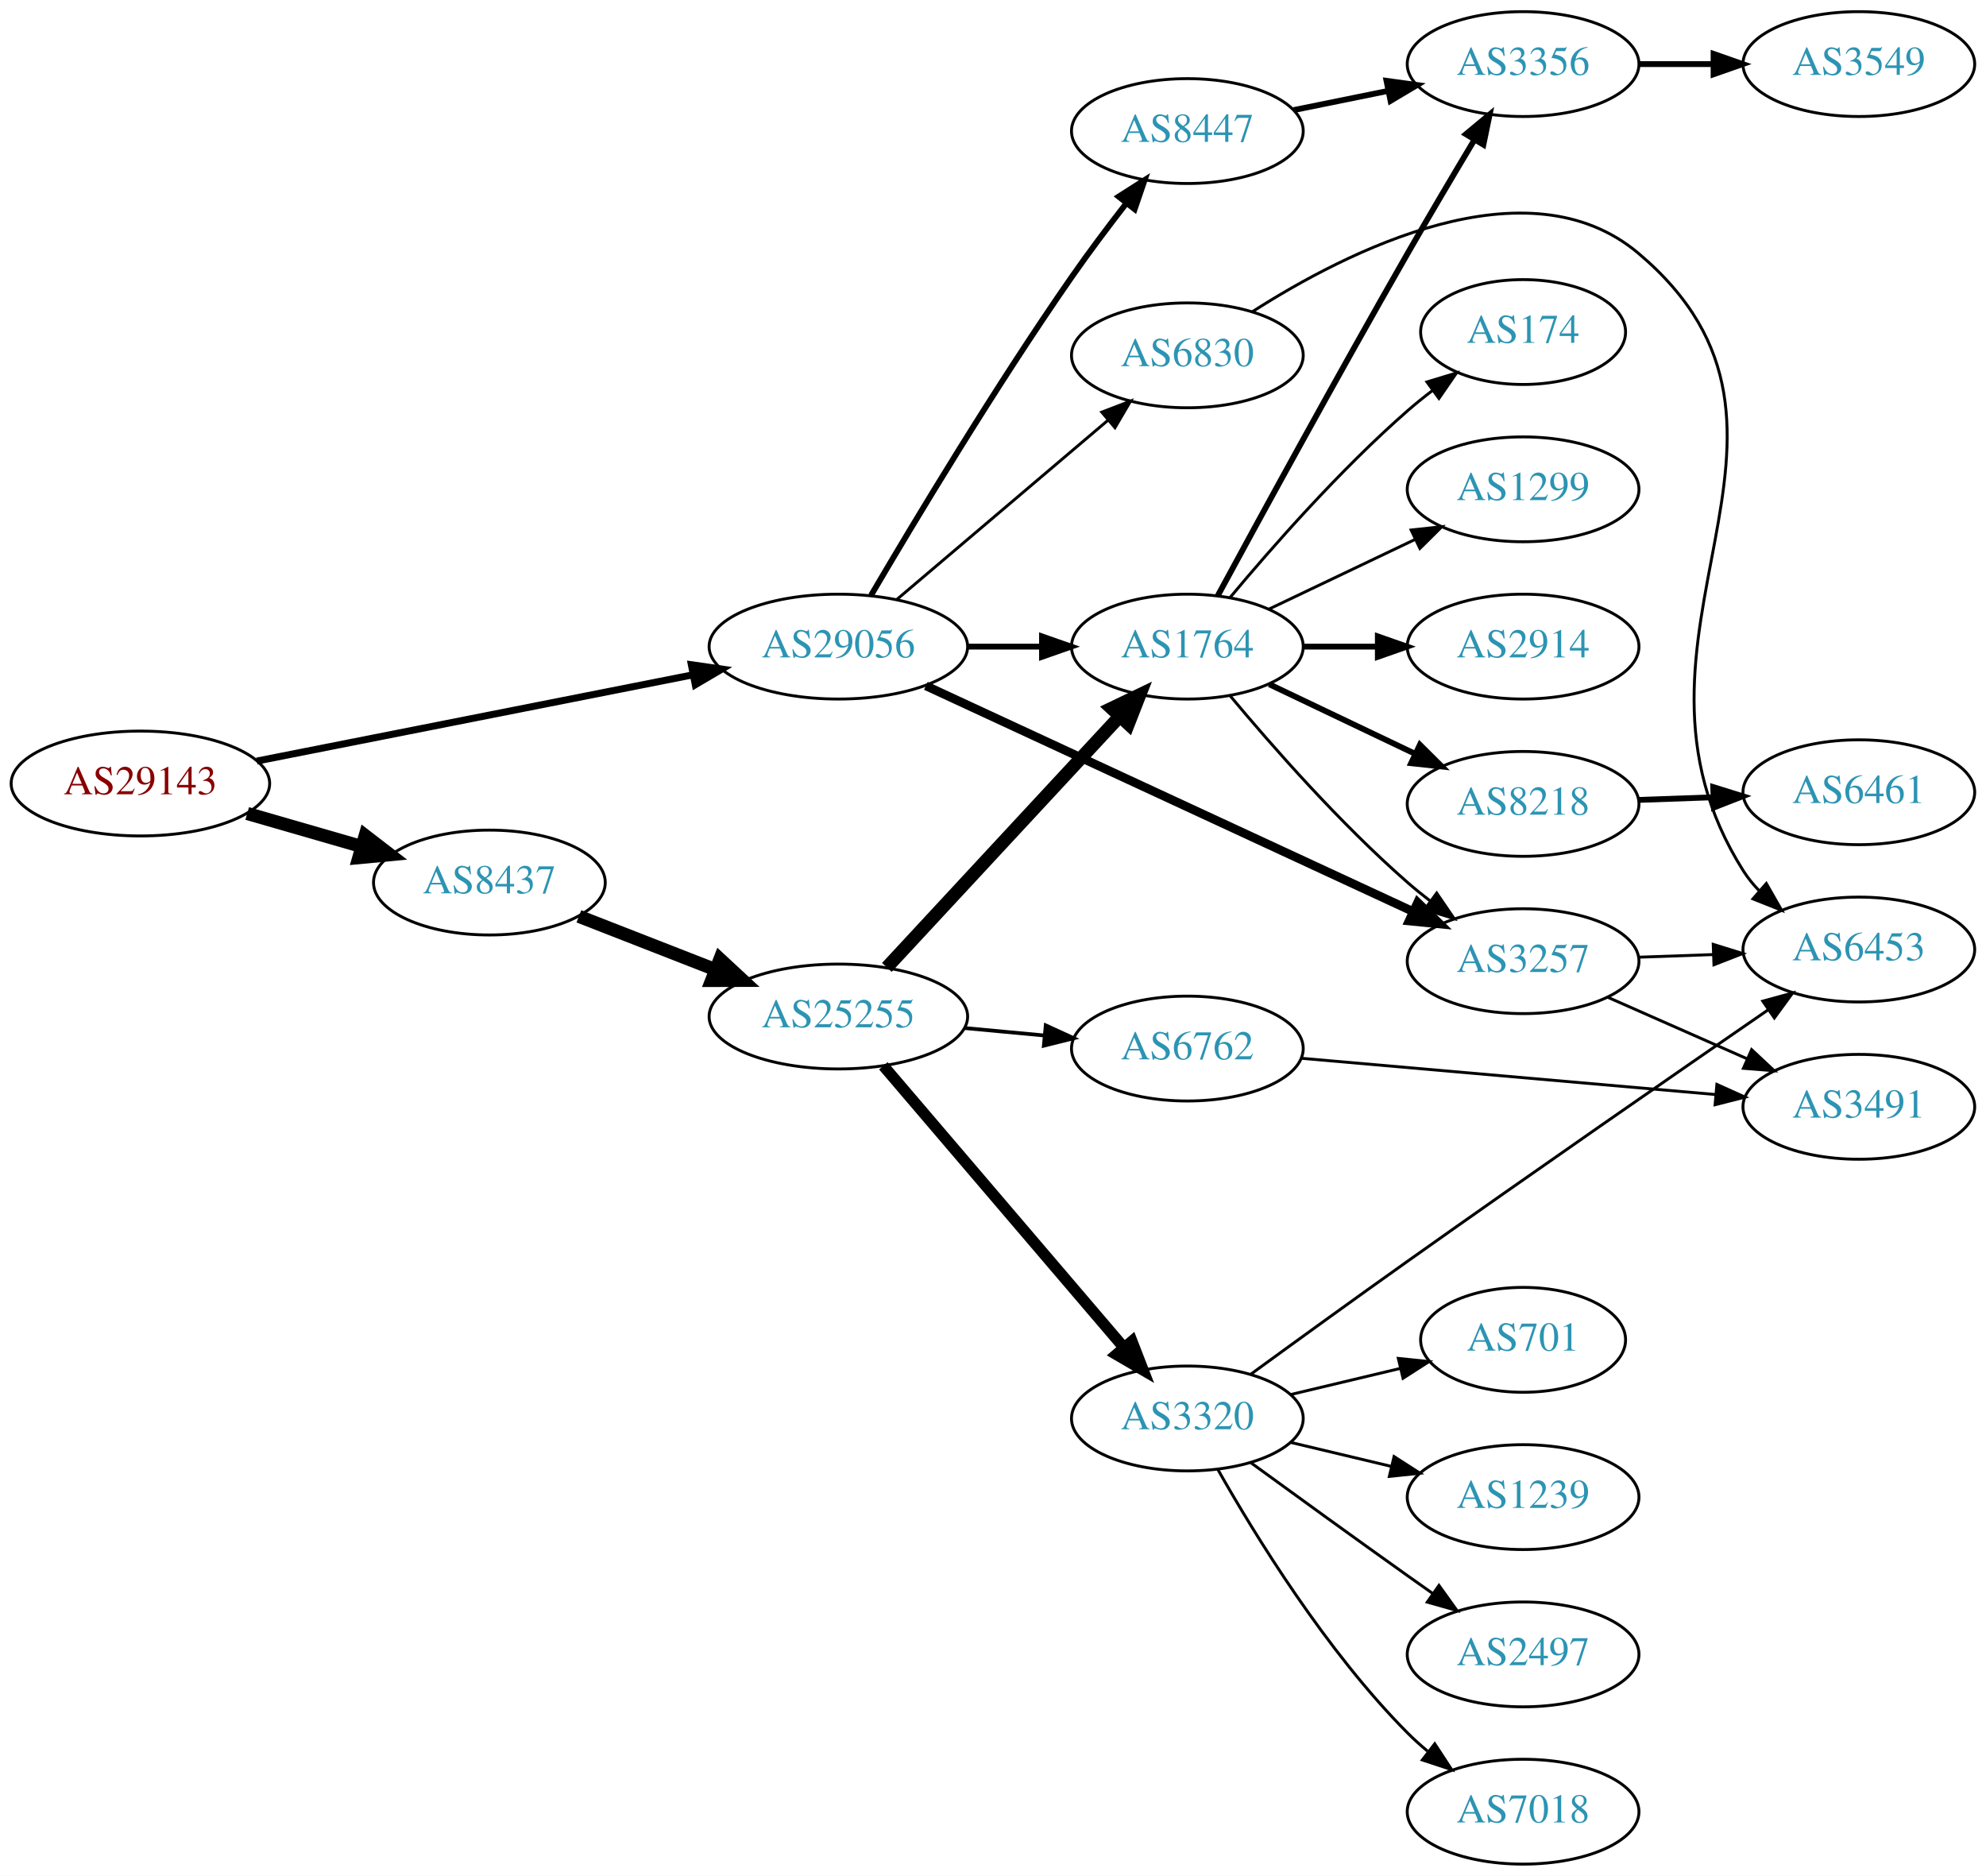
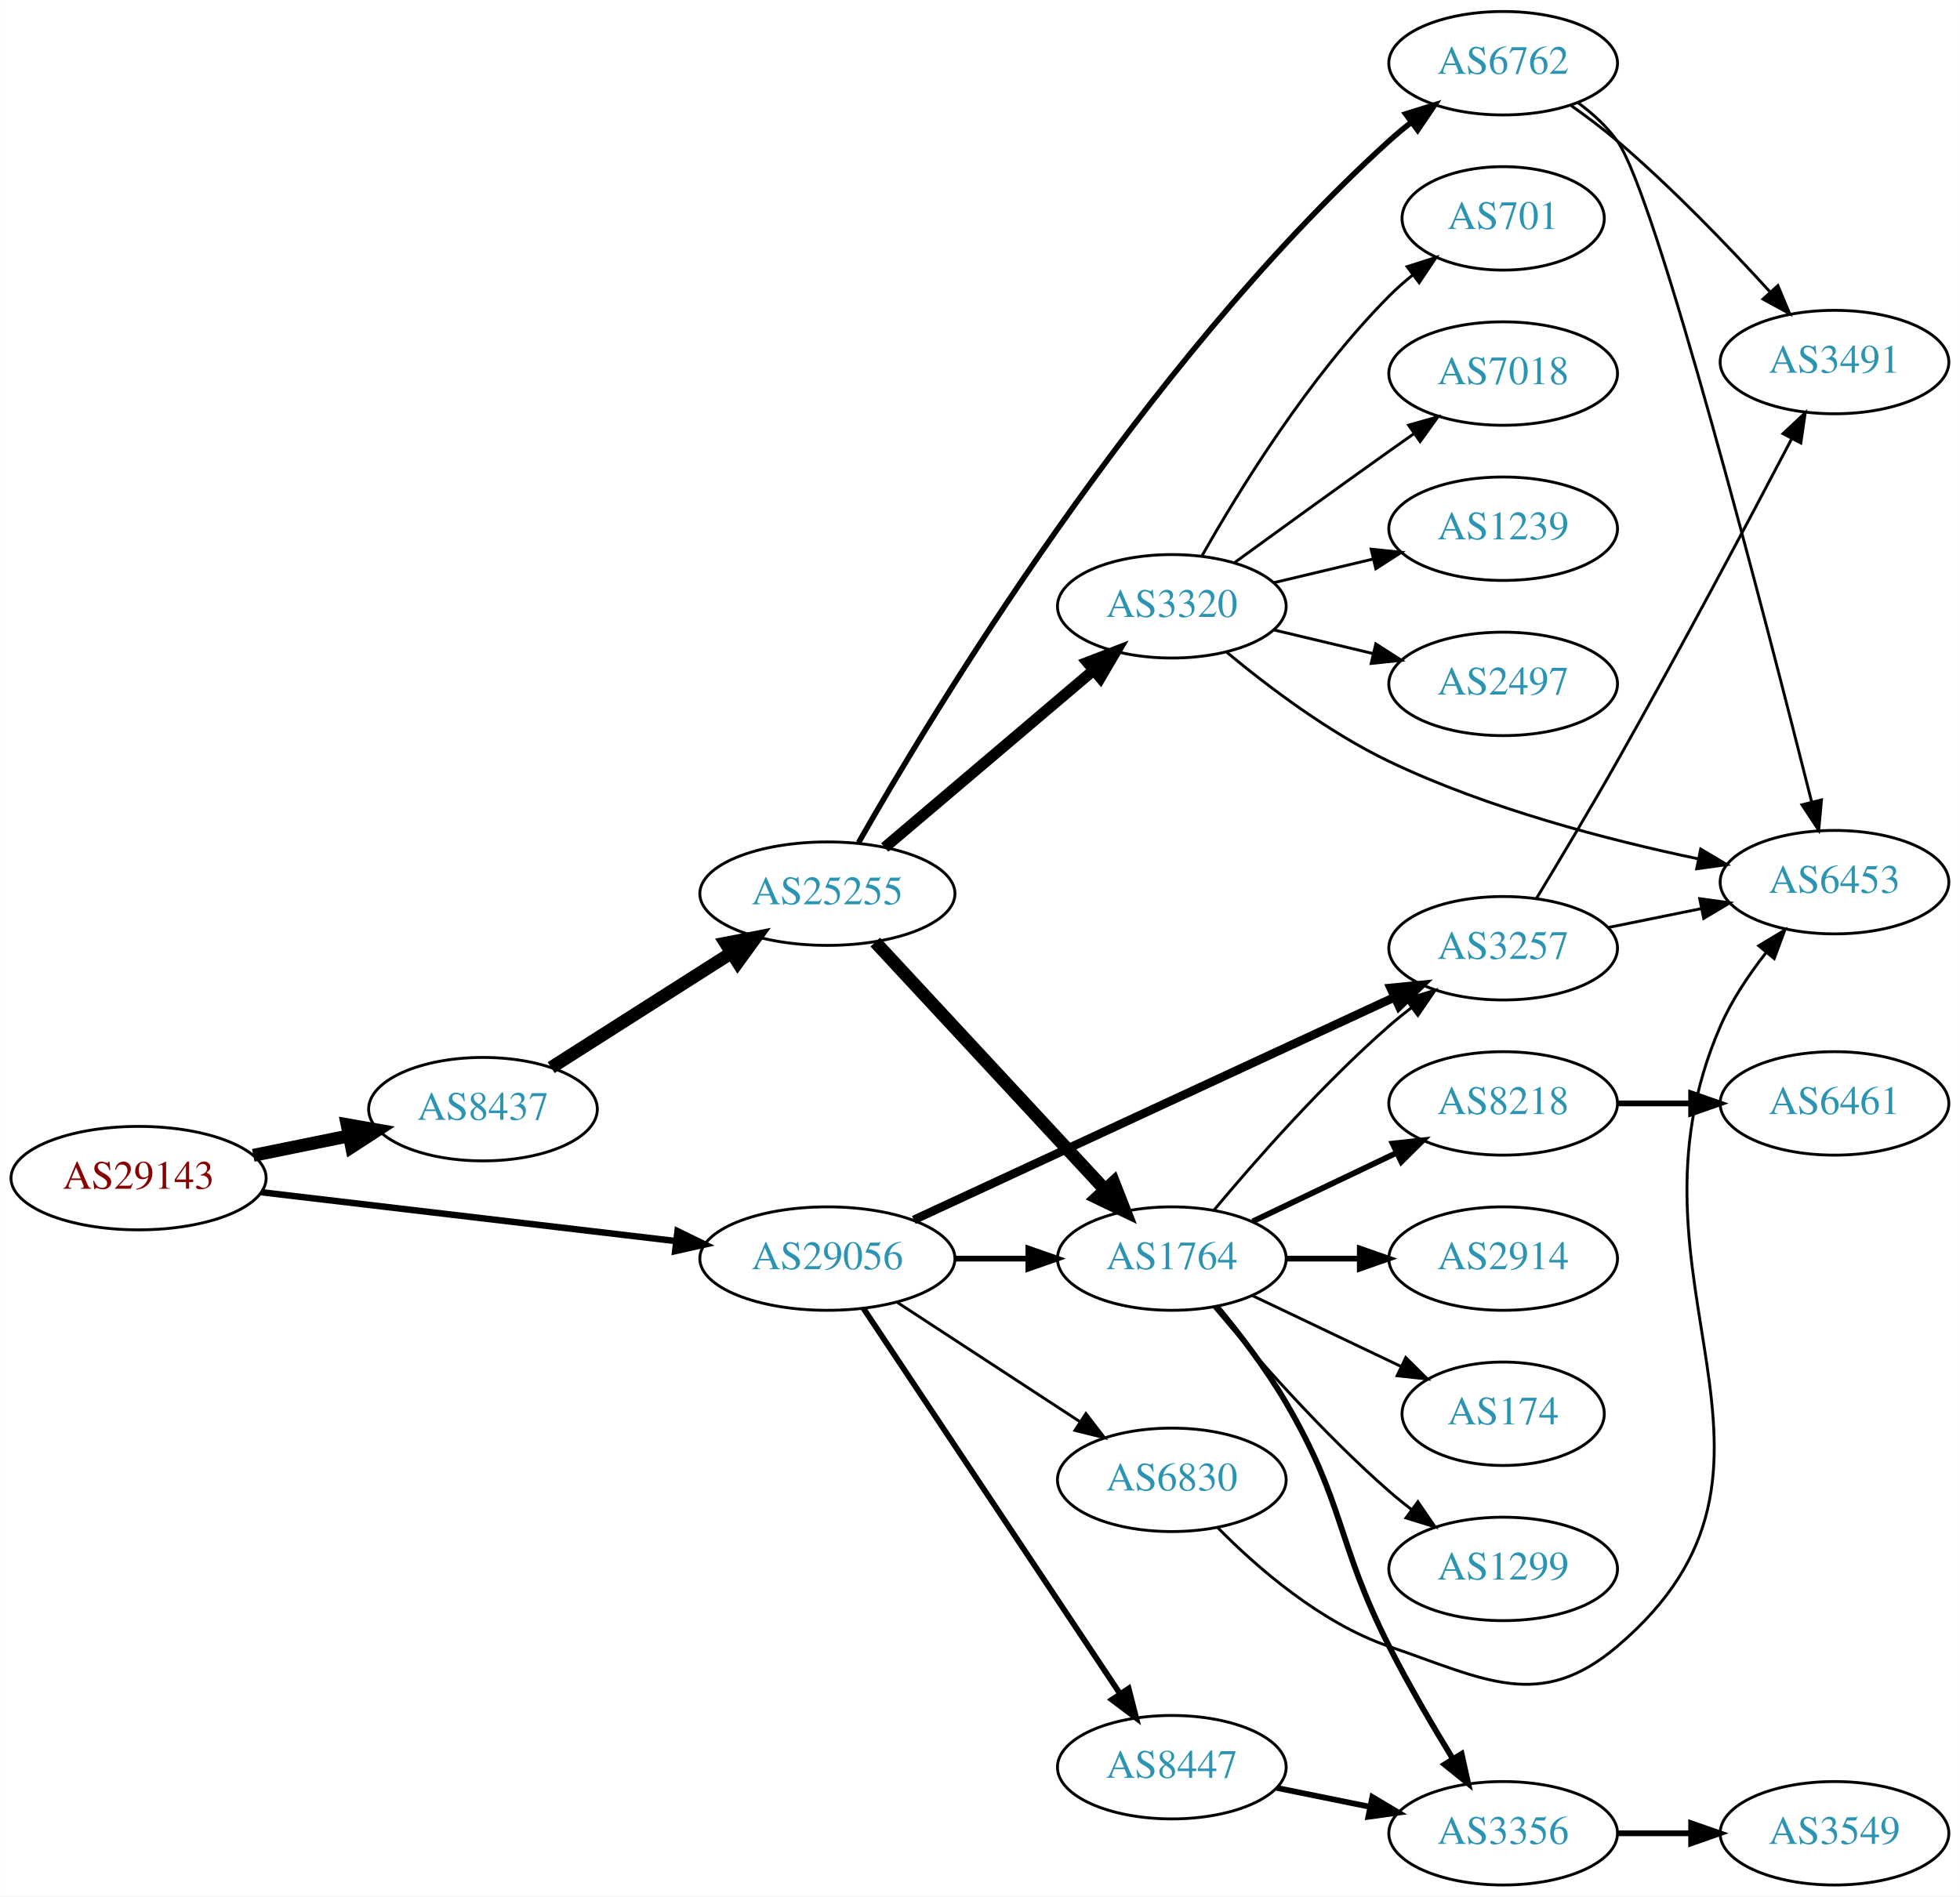
- <svg xmlns="http://www.w3.org/2000/svg" xmlns:xlink="http://www.w3.org/1999/xlink" width="682pt" height="644pt" viewBox="0.00 0.00 681.96 644.00">
-   <g id="graph0" class="graph" transform="scale(1 1) rotate(0) translate(4 640)">
-     <polygon fill="white" stroke="none" points="-4,4 -4,-640 677.956,-640 677.956,4 -4,4" />
+ <svg xmlns="http://www.w3.org/2000/svg" xmlns:xlink="http://www.w3.org/1999/xlink" width="682pt" height="660pt" viewBox="0.00 0.00 681.96 660.00">
+   <g id="graph0" class="graph" transform="scale(1 1) rotate(0) translate(4 656)">
+     <polygon fill="white" stroke="none" points="-4,4 -4,-656 677.956,-656 677.956,4 -4,4" />
    <g id="node1" class="node">
      <g id="a_node1">
        <a xlink:href="/asn/29143" xlink:title="AS29143 ~ Magistrat Graz [AT]">
-           <ellipse fill="#ffffff" stroke="black" cx="44.196" cy="-371" rx="44.393" ry="18" />
-           <text text-anchor="middle" x="44.196" y="-367.3" font-family="Times,serif" font-size="14.00" fill="#880000">AS29143</text>
+           <ellipse fill="#ffffff" stroke="black" cx="44.196" cy="-246" rx="44.393" ry="18" />
+           <text text-anchor="middle" x="44.196" y="-242.3" font-family="Times,serif" font-size="14.00" fill="#880000">AS29143</text>
        </a>
      </g>
    </g>
    <g id="node2" class="node">
      <g id="a_node2">
        <a xlink:href="/asn/8437" xlink:title="AS8437 ~ Hutchison Drei Austria GmbH [AT]">
-           <ellipse fill="#ffffff" stroke="black" cx="164.039" cy="-337" rx="39.794" ry="18" />
-           <text text-anchor="middle" x="164.039" y="-333.3" font-family="Times,serif" font-size="14.00" fill="#2c94b3">AS8437</text>
+           <ellipse fill="#ffffff" stroke="black" cx="164.039" cy="-270" rx="39.794" ry="18" />
+           <text text-anchor="middle" x="164.039" y="-266.3" font-family="Times,serif" font-size="14.00" fill="#2c94b3">AS8437</text>
        </a>
      </g>
    </g>
    <g id="edge1" class="edge">
-       <path fill="none" stroke="black" stroke-width="4.5" d="M80.873,-360.707C93.288,-357.124 107.344,-353.069 120.275,-349.338" />
-       <polygon fill="black" stroke="black" stroke-width="4.5" points="121.382,-353.117 129.898,-346.562 119.198,-345.551 121.382,-353.117" />
+       <path fill="none" stroke="black" stroke-width="4.5" d="M84.109,-253.925C94.785,-256.099 106.456,-258.476 117.47,-260.719" />
+       <polygon fill="black" stroke="black" stroke-width="4.5" points="116.768,-264.595 127.352,-262.732 118.339,-256.878 116.768,-264.595" />
    </g>
    <g id="node3" class="node">
      <g id="a_node3">
        <a xlink:href="/asn/29056" xlink:title="AS29056 ~ Citycom Telekommunikation GmbH [AT]">
-           <ellipse fill="#ffffff" stroke="black" cx="283.881" cy="-418" rx="44.393" ry="18" />
-           <text text-anchor="middle" x="283.881" y="-414.3" font-family="Times,serif" font-size="14.00" fill="#2c94b3">AS29056</text>
+           <ellipse fill="#ffffff" stroke="black" cx="283.881" cy="-218" rx="44.393" ry="18" />
+           <text text-anchor="middle" x="283.881" y="-214.3" font-family="Times,serif" font-size="14.00" fill="#2c94b3">AS29056</text>
        </a>
      </g>
    </g>
    <g id="edge2" class="edge">
-       <path fill="none" stroke="black" stroke-width="2.4" d="M84.179,-378.708C125.11,-386.802 189.565,-399.548 233.903,-408.315" />
-       <polygon fill="black" stroke="black" stroke-width="2.4" points="233.388,-411.781 243.877,-410.287 234.746,-404.914 233.388,-411.781" />
+       <path fill="none" stroke="black" stroke-width="2.25" d="M86.87,-241.091C127.052,-236.357 187.969,-229.181 231.215,-224.086" />
+       <polygon fill="black" stroke="black" stroke-width="2.25" points="231.734,-227.55 241.255,-222.904 230.915,-220.598 231.734,-227.55" />
    </g>
    <g id="node4" class="node">
      <g id="a_node4">
        <a xlink:href="/asn/25255" xlink:title="AS25255 ~ ==&gt; TELE2 AUSTRIA &lt;== [AT]">
-           <ellipse fill="#ffffff" stroke="black" cx="283.881" cy="-291" rx="44.393" ry="18" />
-           <text text-anchor="middle" x="283.881" y="-287.3" font-family="Times,serif" font-size="14.00" fill="#2c94b3">AS25255</text>
+           <ellipse fill="#ffffff" stroke="black" cx="283.881" cy="-345" rx="44.393" ry="18" />
+           <text text-anchor="middle" x="283.881" y="-341.3" font-family="Times,serif" font-size="14.00" fill="#2c94b3">AS25255</text>
        </a>
      </g>
    </g>
    <g id="edge3" class="edge">
-       <path fill="none" stroke="black" stroke-width="4.5" d="M194.775,-325.392C209.004,-319.838 226.271,-313.098 241.736,-307.061" />
-       <polygon fill="black" stroke="black" stroke-width="4.5" points="243.205,-310.715 251.088,-303.41 240.341,-303.379 243.205,-310.715" />
+       <path fill="none" stroke="black" stroke-width="4.5" d="M187.76,-284.461C205.588,-295.807 230.634,-311.748 250.551,-324.424" />
+       <polygon fill="black" stroke="black" stroke-width="4.5" points="248.466,-327.764 259.016,-329.811 252.694,-321.12 248.466,-327.764" />
    </g>
    <g id="node5" class="node">
      <g id="a_node5">
        <a xlink:href="/asn/1764" xlink:title="AS1764 ~ NEXTLAYER-AS [AT]">
-           <ellipse fill="#ffffff" stroke="black" cx="403.724" cy="-418" rx="39.794" ry="18" />
-           <text text-anchor="middle" x="403.724" y="-414.3" font-family="Times,serif" font-size="14.00" fill="#2c94b3">AS1764</text>
-         </a>
-       </g>
-     </g>
-     <g id="edge23" class="edge">
-       <path fill="none" stroke="black" stroke-width="2" d="M328.092,-418C336.405,-418 345.168,-418 353.65,-418" />
-       <polygon fill="black" stroke="black" stroke-width="2" points="353.809,-421.5 363.809,-418 353.809,-414.5 353.809,-421.5" />
-     </g>
-     <g id="node8" class="node">
-       <g id="a_node8">
+           <ellipse fill="#ffffff" stroke="black" cx="403.724" cy="-218" rx="39.794" ry="18" />
+           <text text-anchor="middle" x="403.724" y="-214.3" font-family="Times,serif" font-size="14.00" fill="#2c94b3">AS1764</text>
+         </a>
+       </g>
+     </g>
+     <g id="edge24" class="edge">
+       <path fill="none" stroke="black" stroke-width="2" d="M328.092,-218C336.405,-218 345.168,-218 353.65,-218" />
+       <polygon fill="black" stroke="black" stroke-width="2" points="353.809,-221.5 363.809,-218 353.809,-214.5 353.809,-221.5" />
+     </g>
+     <g id="node11" class="node">
+       <g id="a_node11">
        <a xlink:href="/asn/3257" xlink:title="AS3257 ~ GTT [DE]">
-           <ellipse fill="#ffffff" stroke="black" cx="519.017" cy="-310" rx="39.794" ry="18" />
-           <text text-anchor="middle" x="519.017" y="-306.3" font-family="Times,serif" font-size="14.00" fill="#2c94b3">AS3257</text>
+           <ellipse fill="#ffffff" stroke="black" cx="519.017" cy="-326" rx="39.794" ry="18" />
+           <text text-anchor="middle" x="519.017" y="-322.3" font-family="Times,serif" font-size="14.00" fill="#2c94b3">AS3257</text>
        </a>
      </g>
    </g>
    <g id="edge22" class="edge">
-       <path fill="none" stroke="black" stroke-width="3" d="M313.937,-404.54C356.303,-384.914 435.015,-348.451 481.325,-326.997" />
-       <polygon fill="black" stroke="black" stroke-width="3" points="482.81,-330.167 490.412,-322.788 479.868,-323.815 482.81,-330.167" />
+       <path fill="none" stroke="black" stroke-width="3" d="M313.937,-231.46C356.303,-251.086 435.015,-287.549 481.325,-309.003" />
+       <polygon fill="black" stroke="black" stroke-width="3" points="479.868,-312.185 490.412,-313.212 482.81,-305.833 479.868,-312.185" />
    </g>
    <g id="node22" class="node">
      <g id="a_node22">
        <a xlink:href="/asn/8447" xlink:title="AS8447 ~ A1 Telekom Austria AG [AT]">
-           <ellipse fill="#ffffff" stroke="black" cx="403.724" cy="-595" rx="39.794" ry="18" />
-           <text text-anchor="middle" x="403.724" y="-591.3" font-family="Times,serif" font-size="14.00" fill="#2c94b3">AS8447</text>
-         </a>
-       </g>
-     </g>
-     <g id="edge21" class="edge">
-       <path fill="none" stroke="black" stroke-width="2" d="M295.101,-435.611C309.694,-460.464 337.664,-507.031 364.077,-545 369.936,-553.422 376.672,-562.363 382.862,-570.32" />
-       <polygon fill="black" stroke="black" stroke-width="2" points="380.121,-572.498 389.055,-578.193 385.623,-568.17 380.121,-572.498" />
+           <ellipse fill="#ffffff" stroke="black" cx="403.724" cy="-41" rx="39.794" ry="18" />
+           <text text-anchor="middle" x="403.724" y="-37.3" font-family="Times,serif" font-size="14.00" fill="#2c94b3">AS8447</text>
+         </a>
+       </g>
+     </g>
+     <g id="edge23" class="edge">
+       <path fill="none" stroke="black" stroke-width="2" d="M296.395,-200.706C317.217,-169.431 361.227,-103.329 385.592,-66.733" />
+       <polygon fill="black" stroke="black" stroke-width="2" points="388.708,-68.367 391.337,-58.103 382.881,-64.488 388.708,-68.367" />
    </g>
    <g id="node23" class="node">
      <g id="a_node23">
        <a xlink:href="/asn/6830" xlink:title="AS6830 ~ LibertyGlobal [AT]">
-           <ellipse fill="#ffffff" stroke="black" cx="403.724" cy="-518" rx="39.794" ry="18" />
-           <text text-anchor="middle" x="403.724" y="-514.3" font-family="Times,serif" font-size="14.00" fill="#2c94b3">AS6830</text>
-         </a>
-       </g>
-     </g>
-     <g id="edge24" class="edge">
-       <path fill="none" stroke="black" d="M303.815,-434.067C323.516,-450.785 354.511,-477.087 376.549,-495.789" />
-       <polygon fill="black" stroke="black" points="374.337,-498.501 384.226,-502.303 378.866,-493.164 374.337,-498.501" />
+           <ellipse fill="#ffffff" stroke="black" cx="403.724" cy="-141" rx="39.794" ry="18" />
+           <text text-anchor="middle" x="403.724" y="-137.3" font-family="Times,serif" font-size="14.00" fill="#2c94b3">AS6830</text>
+         </a>
+       </g>
+     </g>
+     <g id="edge25" class="edge">
+       <path fill="none" stroke="black" d="M308.163,-202.787C326.393,-190.876 351.914,-174.2 371.849,-161.174" />
+       <polygon fill="black" stroke="black" points="373.833,-164.059 380.29,-155.659 370.004,-158.199 373.833,-164.059" />
    </g>
    <g id="edge4" class="edge">
-       <path fill="none" stroke="black" stroke-width="4.5" d="M300.53,-307.865C320.981,-329.905 356.932,-368.65 380.282,-393.815" />
-       <polygon fill="black" stroke="black" stroke-width="4.5" points="377.697,-396.817 387.385,-401.469 383.469,-391.461 377.697,-396.817" />
+       <path fill="none" stroke="black" stroke-width="4.5" d="M300.53,-328.135C320.981,-306.095 356.932,-267.35 380.282,-242.185" />
+       <polygon fill="black" stroke="black" stroke-width="4.5" points="383.469,-244.539 387.385,-234.531 377.697,-239.183 383.469,-244.539" />
    </g>
    <g id="node6" class="node">
      <g id="a_node6">
        <a xlink:href="/asn/3320" xlink:title="AS3320 ~ DTAG [DE]">
-           <ellipse fill="#ffffff" stroke="black" cx="403.724" cy="-153" rx="39.794" ry="18" />
-           <text text-anchor="middle" x="403.724" y="-149.3" font-family="Times,serif" font-size="14.00" fill="#2c94b3">AS3320</text>
+           <ellipse fill="#ffffff" stroke="black" cx="403.724" cy="-445" rx="39.794" ry="18" />
+           <text text-anchor="middle" x="403.724" y="-441.3" font-family="Times,serif" font-size="14.00" fill="#2c94b3">AS3320</text>
        </a>
      </g>
    </g>
    <g id="edge5" class="edge">
-       <path fill="none" stroke="black" stroke-width="3.857" d="M299.331,-274.078C320.028,-249.841 358.228,-205.107 381.952,-177.325" />
-       <polygon fill="black" stroke="black" stroke-width="3.857" points="384.692,-179.506 388.524,-169.629 379.368,-174.961 384.692,-179.506" />
+       <path fill="none" stroke="black" stroke-width="3.857" d="M303.815,-361.067C323.516,-377.785 354.511,-404.087 376.549,-422.789" />
+       <polygon fill="black" stroke="black" stroke-width="3.857" points="374.337,-425.501 384.226,-429.303 378.866,-420.164 374.337,-425.501" />
    </g>
    <g id="node7" class="node">
      <g id="a_node7">
        <a xlink:href="/asn/6762" xlink:title="AS6762 ~ TELECOM ITALIA SPARKLE S.p.A. [IT]">
-           <ellipse fill="#ffffff" stroke="black" cx="403.724" cy="-280" rx="39.794" ry="18" />
-           <text text-anchor="middle" x="403.724" y="-276.3" font-family="Times,serif" font-size="14.00" fill="#2c94b3">AS6762</text>
+           <ellipse fill="#ffffff" stroke="black" cx="519.017" cy="-634" rx="39.794" ry="18" />
+           <text text-anchor="middle" x="519.017" y="-630.3" font-family="Times,serif" font-size="14.00" fill="#2c94b3">AS6762</text>
        </a>
      </g>
    </g>
    <g id="edge6" class="edge">
-       <path fill="none" stroke="black" stroke-width="1.286" d="M327.092,-287.06C336.017,-286.227 345.5,-285.342 354.624,-284.49" />
-       <polygon fill="black" stroke="black" stroke-width="1.286" points="355.093,-287.961 364.724,-283.547 354.442,-280.992 355.093,-287.961" />
+       <path fill="none" stroke="black" stroke-width="1.929" d="M294.723,-362.76C320.388,-407.899 393.369,-528.962 479.37,-607 481.795,-609.2 484.405,-611.372 487.084,-613.47" />
+       <polygon fill="black" stroke="black" stroke-width="1.929" points="485.094,-616.352 495.209,-619.501 489.266,-610.731 485.094,-616.352" />
+     </g>
+     <g id="node8" class="node">
+       <g id="a_node8">
+         <a xlink:href="/asn/8218" xlink:title="AS8218 ~ legacy Neotelecoms [FR]">
+           <ellipse fill="#ffffff" stroke="black" cx="519.017" cy="-272" rx="39.794" ry="18" />
+           <text text-anchor="middle" x="519.017" y="-268.3" font-family="Times,serif" font-size="14.00" fill="#2c94b3">AS8218</text>
+         </a>
+       </g>
    </g>
    <g id="edge7" class="edge">
-       <path fill="none" stroke="black" d="M418.354,-401.183C432.636,-384.071 456.183,-357.255 479.37,-337 481.836,-334.846 484.475,-332.706 487.172,-330.628" />
-       <polygon fill="black" stroke="black" points="489.345,-333.375 495.326,-324.63 485.197,-327.736 489.345,-333.375" />
+       <path fill="none" stroke="black" stroke-width="2" d="M431.86,-230.934C446.854,-238.081 465.675,-247.052 481.898,-254.785" />
+       <polygon fill="black" stroke="black" stroke-width="2" points="480.569,-258.028 491.102,-259.171 483.581,-251.709 480.569,-258.028" />
    </g>
    <g id="node9" class="node">
      <g id="a_node9">
-         <a xlink:href="/asn/174" xlink:title="AS174 ~ Cogent Communications [US]">
-           <ellipse fill="#ffffff" stroke="black" cx="519.017" cy="-526" rx="35.194" ry="18" />
-           <text text-anchor="middle" x="519.017" y="-522.3" font-family="Times,serif" font-size="14.00" fill="#2c94b3">AS174</text>
+         <a xlink:href="/asn/2914" xlink:title="AS2914 ~ NTT America, Inc. [US]">
+           <ellipse fill="#ffffff" stroke="black" cx="519.017" cy="-218" rx="39.794" ry="18" />
+           <text text-anchor="middle" x="519.017" y="-214.3" font-family="Times,serif" font-size="14.00" fill="#2c94b3">AS2914</text>
        </a>
      </g>
    </g>
    <g id="edge8" class="edge">
-       <path fill="none" stroke="black" d="M418.354,-434.817C432.636,-451.929 456.183,-478.745 479.37,-499 482.04,-501.332 484.913,-503.648 487.843,-505.886" />
-       <polygon fill="black" stroke="black" points="485.994,-508.87 496.134,-511.939 490.121,-503.216 485.994,-508.87" />
+       <path fill="none" stroke="black" stroke-width="2" d="M443.396,-218C451.599,-218 460.363,-218 468.895,-218" />
+       <polygon fill="black" stroke="black" stroke-width="2" points="469.134,-221.5 479.134,-218 469.134,-214.5 469.134,-221.5" />
    </g>
    <g id="node10" class="node">
      <g id="a_node10">
        <a xlink:href="/asn/3356" xlink:title="AS3356 ~ Level 3 Parent, LLC [US]">
-           <ellipse fill="#ffffff" stroke="black" cx="519.017" cy="-618" rx="39.794" ry="18" />
-           <text text-anchor="middle" x="519.017" y="-614.3" font-family="Times,serif" font-size="14.00" fill="#2c94b3">AS3356</text>
+           <ellipse fill="#ffffff" stroke="black" cx="519.017" cy="-18" rx="39.794" ry="18" />
+           <text text-anchor="middle" x="519.017" y="-14.3" font-family="Times,serif" font-size="14.00" fill="#2c94b3">AS3356</text>
        </a>
      </g>
    </g>
    <g id="edge9" class="edge">
-       <path fill="none" stroke="black" stroke-width="2" d="M414.213,-435.573C428.225,-461.429 455.386,-511.183 479.37,-553 486.741,-565.85 495.122,-580 502.191,-591.808" />
-       <polygon fill="black" stroke="black" stroke-width="2" points="499.385,-593.935 507.534,-600.706 505.386,-590.331 499.385,-593.935" />
-     </g>
-     <g id="node11" class="node">
-       <g id="a_node11">
-         <a xlink:href="/asn/1299" xlink:title="AS1299 ~ Telia Carrier [EU]">
-           <ellipse fill="#ffffff" stroke="black" cx="519.017" cy="-472" rx="39.794" ry="18" />
-           <text text-anchor="middle" x="519.017" y="-468.3" font-family="Times,serif" font-size="14.00" fill="#2c94b3">AS1299</text>
-         </a>
-       </g>
+       <path fill="none" stroke="black" stroke-width="2" d="M419.473,-201.195C427.219,-191.841 436.501,-179.743 443.37,-168 464.086,-132.588 460.844,-119.605 479.37,-83 486.013,-69.875 494.244,-55.787 501.401,-44.094" />
+       <polygon fill="black" stroke="black" stroke-width="2" points="504.563,-45.637 506.859,-35.294 498.614,-41.947 504.563,-45.637" />
    </g>
    <g id="edge10" class="edge">
-       <path fill="none" stroke="black" d="M431.86,-430.934C446.854,-438.081 465.675,-447.052 481.898,-454.785" />
-       <polygon fill="black" stroke="black" points="480.569,-458.028 491.102,-459.171 483.581,-451.709 480.569,-458.028" />
+       <path fill="none" stroke="black" d="M418.354,-234.817C432.636,-251.929 456.183,-278.745 479.37,-299 481.836,-301.154 484.475,-303.294 487.172,-305.372" />
+       <polygon fill="black" stroke="black" points="485.197,-308.264 495.326,-311.37 489.345,-302.625 485.197,-308.264" />
    </g>
    <g id="node12" class="node">
      <g id="a_node12">
-         <a xlink:href="/asn/2914" xlink:title="AS2914 ~ NTT America, Inc. [US]">
-           <ellipse fill="#ffffff" stroke="black" cx="519.017" cy="-418" rx="39.794" ry="18" />
-           <text text-anchor="middle" x="519.017" y="-414.3" font-family="Times,serif" font-size="14.00" fill="#2c94b3">AS2914</text>
+         <a xlink:href="/asn/174" xlink:title="AS174 ~ Cogent Communications [US]">
+           <ellipse fill="#ffffff" stroke="black" cx="519.017" cy="-164" rx="35.194" ry="18" />
+           <text text-anchor="middle" x="519.017" y="-160.3" font-family="Times,serif" font-size="14.00" fill="#2c94b3">AS174</text>
        </a>
      </g>
    </g>
    <g id="edge11" class="edge">
-       <path fill="none" stroke="black" stroke-width="2" d="M443.396,-418C451.599,-418 460.363,-418 468.895,-418" />
-       <polygon fill="black" stroke="black" stroke-width="2" points="469.134,-421.5 479.134,-418 469.134,-414.5 469.134,-421.5" />
+       <path fill="none" stroke="black" d="M431.86,-205.066C447.292,-197.71 466.778,-188.423 483.313,-180.541" />
+       <polygon fill="black" stroke="black" points="485.133,-183.551 492.654,-176.089 482.121,-177.232 485.133,-183.551" />
    </g>
    <g id="node13" class="node">
      <g id="a_node13">
-         <a xlink:href="/asn/8218" xlink:title="AS8218 ~ legacy Neotelecoms [FR]">
-           <ellipse fill="#ffffff" stroke="black" cx="519.017" cy="-364" rx="39.794" ry="18" />
-           <text text-anchor="middle" x="519.017" y="-360.3" font-family="Times,serif" font-size="14.00" fill="#2c94b3">AS8218</text>
+         <a xlink:href="/asn/1299" xlink:title="AS1299 ~ Telia Carrier [EU]">
+           <ellipse fill="#ffffff" stroke="black" cx="519.017" cy="-110" rx="39.794" ry="18" />
+           <text text-anchor="middle" x="519.017" y="-106.3" font-family="Times,serif" font-size="14.00" fill="#2c94b3">AS1299</text>
        </a>
      </g>
    </g>
    <g id="edge12" class="edge">
-       <path fill="none" stroke="black" stroke-width="2" d="M431.86,-405.066C446.854,-397.919 465.675,-388.948 481.898,-381.215" />
-       <polygon fill="black" stroke="black" stroke-width="2" points="483.581,-384.291 491.102,-376.829 480.569,-377.972 483.581,-384.291" />
-     </g>
-     <g id="node14" class="node">
-       <g id="a_node14">
-         <a xlink:href="/asn/1239" xlink:title="AS1239 ~ Sprint [US]">
-           <ellipse fill="#ffffff" stroke="black" cx="519.017" cy="-126" rx="39.794" ry="18" />
-           <text text-anchor="middle" x="519.017" y="-122.3" font-family="Times,serif" font-size="14.00" fill="#2c94b3">AS1239</text>
-         </a>
-       </g>
-     </g>
-     <g id="edge13" class="edge">
-       <path fill="none" stroke="black" d="M439.331,-144.752C450.202,-142.162 462.357,-139.265 473.799,-136.538" />
-       <polygon fill="black" stroke="black" points="474.705,-139.92 483.621,-134.197 473.082,-133.111 474.705,-139.92" />
+       <path fill="none" stroke="black" d="M418.354,-201.183C432.636,-184.071 456.183,-157.255 479.37,-137 481.836,-134.846 484.475,-132.706 487.172,-130.628" />
+       <polygon fill="black" stroke="black" points="489.345,-133.375 495.326,-124.63 485.197,-127.736 489.345,-133.375" />
    </g>
    <g id="node15" class="node">
      <g id="a_node15">
-         <a xlink:href="/asn/2497" xlink:title="AS2497 ~ Internet Initiative Japan Inc. [JP]">
-           <ellipse fill="#ffffff" stroke="black" cx="519.017" cy="-72" rx="39.794" ry="18" />
-           <text text-anchor="middle" x="519.017" y="-68.3" font-family="Times,serif" font-size="14.00" fill="#2c94b3">AS2497</text>
+         <a xlink:href="/asn/6453" xlink:title="AS6453 ~ TATA COMMUNICATIONS (AMERICA) INC [US]">
+           <ellipse fill="#ffffff" stroke="black" cx="634.31" cy="-349" rx="39.794" ry="18" />
+           <text text-anchor="middle" x="634.31" y="-345.3" font-family="Times,serif" font-size="14.00" fill="#2c94b3">AS6453</text>
        </a>
      </g>
    </g>
    <g id="edge14" class="edge">
-       <path fill="none" stroke="black" d="M425.572,-137.778C440.506,-126.909 461.12,-111.975 479.37,-99 482.191,-96.995 485.134,-94.915 488.082,-92.841" />
-       <polygon fill="black" stroke="black" points="490.128,-95.681 496.306,-87.074 486.109,-89.95 490.128,-95.681" />
+       <path fill="none" stroke="black" d="M422.856,-428.994C437.28,-417.005 458.449,-401.011 479.37,-391 513.757,-374.546 555.655,-363.645 587.053,-357.082" />
+       <polygon fill="black" stroke="black" points="587.747,-360.513 596.856,-355.102 586.361,-353.652 587.747,-360.513" />
    </g>
    <g id="node16" class="node">
      <g id="a_node16">
        <a xlink:href="/asn/7018" xlink:title="AS7018 ~ AT&amp;T Services, Inc. [US]">
-           <ellipse fill="#ffffff" stroke="black" cx="519.017" cy="-18" rx="39.794" ry="18" />
-           <text text-anchor="middle" x="519.017" y="-14.3" font-family="Times,serif" font-size="14.00" fill="#2c94b3">AS7018</text>
+           <ellipse fill="#ffffff" stroke="black" cx="519.017" cy="-526" rx="39.794" ry="18" />
+           <text text-anchor="middle" x="519.017" y="-522.3" font-family="Times,serif" font-size="14.00" fill="#2c94b3">AS7018</text>
        </a>
      </g>
    </g>
    <g id="edge15" class="edge">
-       <path fill="none" stroke="black" d="M414.184,-135.51C426.965,-112.904 451.398,-73.114 479.37,-45 481.481,-42.879 483.777,-40.812 486.163,-38.829" />
-       <polygon fill="black" stroke="black" points="488.678,-41.31 494.478,-32.444 484.415,-35.758 488.678,-41.31" />
+       <path fill="none" stroke="black" d="M425.572,-460.222C440.506,-471.091 461.12,-486.025 479.37,-499 482.191,-501.005 485.134,-503.085 488.082,-505.159" />
+       <polygon fill="black" stroke="black" points="486.109,-508.05 496.306,-510.926 490.128,-502.319 486.109,-508.05" />
    </g>
    <g id="node17" class="node">
      <g id="a_node17">
-         <a xlink:href="/asn/6453" xlink:title="AS6453 ~ TATA COMMUNICATIONS (AMERICA) INC [US]">
-           <ellipse fill="#ffffff" stroke="black" cx="634.31" cy="-314" rx="39.794" ry="18" />
-           <text text-anchor="middle" x="634.31" y="-310.3" font-family="Times,serif" font-size="14.00" fill="#2c94b3">AS6453</text>
+         <a xlink:href="/asn/1239" xlink:title="AS1239 ~ Sprint [US]">
+           <ellipse fill="#ffffff" stroke="black" cx="519.017" cy="-472" rx="39.794" ry="18" />
+           <text text-anchor="middle" x="519.017" y="-468.3" font-family="Times,serif" font-size="14.00" fill="#2c94b3">AS1239</text>
        </a>
      </g>
    </g>
    <g id="edge16" class="edge">
-       <path fill="none" stroke="black" d="M425.562,-168.235C440.492,-179.111 461.104,-194.047 479.37,-207 522.203,-237.375 572.187,-271.961 603.298,-293.386" />
-       <polygon fill="black" stroke="black" points="601.328,-296.28 611.55,-299.066 605.297,-290.514 601.328,-296.28" />
+       <path fill="none" stroke="black" d="M439.331,-453.248C450.202,-455.838 462.357,-458.735 473.799,-461.462" />
+       <polygon fill="black" stroke="black" points="473.082,-464.889 483.621,-463.803 474.705,-458.08 473.082,-464.889" />
    </g>
    <g id="node18" class="node">
      <g id="a_node18">
-         <a xlink:href="/asn/701" xlink:title="AS701 ~ UUNET [US]">
-           <ellipse fill="#ffffff" stroke="black" cx="519.017" cy="-180" rx="35.194" ry="18" />
-           <text text-anchor="middle" x="519.017" y="-176.3" font-family="Times,serif" font-size="14.00" fill="#2c94b3">AS701</text>
+         <a xlink:href="/asn/2497" xlink:title="AS2497 ~ Internet Initiative Japan Inc. [JP]">
+           <ellipse fill="#ffffff" stroke="black" cx="519.017" cy="-418" rx="39.794" ry="18" />
+           <text text-anchor="middle" x="519.017" y="-414.3" font-family="Times,serif" font-size="14.00" fill="#2c94b3">AS2497</text>
        </a>
      </g>
    </g>
    <g id="edge17" class="edge">
-       <path fill="none" stroke="black" d="M439.331,-161.248C451.125,-164.058 464.43,-167.229 476.698,-170.153" />
-       <polygon fill="black" stroke="black" points="476.164,-173.624 486.703,-172.537 477.787,-166.814 476.164,-173.624" />
+       <path fill="none" stroke="black" d="M439.331,-436.752C450.202,-434.162 462.357,-431.265 473.799,-428.538" />
+       <polygon fill="black" stroke="black" points="474.705,-431.92 483.621,-426.197 473.082,-425.111 474.705,-431.92" />
    </g>
    <g id="node19" class="node">
      <g id="a_node19">
-         <a xlink:href="/asn/3491" xlink:title="AS3491 ~ PCCW Global, Inc. [US]">
-           <ellipse fill="#ffffff" stroke="black" cx="634.31" cy="-260" rx="39.794" ry="18" />
-           <text text-anchor="middle" x="634.31" y="-256.3" font-family="Times,serif" font-size="14.00" fill="#2c94b3">AS3491</text>
+         <a xlink:href="/asn/701" xlink:title="AS701 ~ UUNET [US]">
+           <ellipse fill="#ffffff" stroke="black" cx="519.017" cy="-580" rx="35.194" ry="18" />
+           <text text-anchor="middle" x="519.017" y="-576.3" font-family="Times,serif" font-size="14.00" fill="#2c94b3">AS701</text>
        </a>
      </g>
    </g>
    <g id="edge18" class="edge">
-       <path fill="none" stroke="black" d="M442.727,-276.675C481.781,-273.258 542.708,-267.927 585.124,-264.216" />
-       <polygon fill="black" stroke="black" points="585.559,-267.691 595.216,-263.333 584.949,-260.718 585.559,-267.691" />
-     </g>
-     <g id="edge26" class="edge">
-       <path fill="none" stroke="black" d="M558.689,-311.365C566.892,-311.655 575.656,-311.964 584.188,-312.266" />
-       <polygon fill="black" stroke="black" points="584.31,-315.772 594.427,-312.627 584.557,-308.776 584.31,-315.772" />
-     </g>
-     <g id="edge27" class="edge">
-       <path fill="none" stroke="black" d="M548.022,-297.64C562.456,-291.27 580.257,-283.414 595.856,-276.53" />
-       <polygon fill="black" stroke="black" points="597.499,-279.63 605.234,-272.391 594.672,-273.226 597.499,-279.63" />
+       <path fill="none" stroke="black" d="M414.184,-462.49C426.965,-485.096 451.398,-524.886 479.37,-553 481.871,-555.513 484.631,-557.949 487.492,-560.261" />
+       <polygon fill="black" stroke="black" points="485.591,-563.21 495.689,-566.413 489.793,-557.611 485.591,-563.21" />
+     </g>
+     <g id="edge20" class="edge">
+       <path fill="none" stroke="black" d="M545.097,-620.228C550.165,-616.492 555.042,-612.058 558.663,-607 572.294,-587.959 610.495,-439.943 626.314,-377.085" />
+       <polygon fill="black" stroke="black" points="629.787,-377.623 628.825,-367.072 622.997,-375.92 629.787,-377.623" />
    </g>
    <g id="node20" class="node">
      <g id="a_node20">
-         <a xlink:href="/asn/3549" xlink:title="AS3549 ~ Level 3 Parent, LLC [US]">
-           <ellipse fill="#ffffff" stroke="black" cx="634.31" cy="-618" rx="39.794" ry="18" />
-           <text text-anchor="middle" x="634.31" y="-614.3" font-family="Times,serif" font-size="14.00" fill="#2c94b3">AS3549</text>
+         <a xlink:href="/asn/3491" xlink:title="AS3491 ~ PCCW Global, Inc. [US]">
+           <ellipse fill="#ffffff" stroke="black" cx="634.31" cy="-530" rx="39.794" ry="18" />
+           <text text-anchor="middle" x="634.31" y="-526.3" font-family="Times,serif" font-size="14.00" fill="#2c94b3">AS3491</text>
        </a>
      </g>
    </g>
    <g id="edge19" class="edge">
-       <path fill="none" stroke="black" stroke-width="2" d="M558.689,-618C566.892,-618 575.656,-618 584.188,-618" />
-       <polygon fill="black" stroke="black" stroke-width="2" points="584.427,-621.5 594.427,-618 584.427,-614.5 584.427,-621.5" />
+       <path fill="none" stroke="black" d="M542.631,-619.281C548.034,-615.474 553.678,-611.245 558.663,-607 577.736,-590.759 597.38,-570.32 611.726,-554.582" />
+       <polygon fill="black" stroke="black" points="614.62,-556.6 618.714,-546.828 609.42,-551.914 614.62,-556.6" />
+     </g>
+     <g id="node14" class="node">
+       <g id="a_node14">
+         <a xlink:href="/asn/6461" xlink:title="AS6461 ~ Zayo Bandwidth [US]">
+           <ellipse fill="#ffffff" stroke="black" cx="634.31" cy="-272" rx="39.794" ry="18" />
+           <text text-anchor="middle" x="634.31" y="-268.3" font-family="Times,serif" font-size="14.00" fill="#2c94b3">AS6461</text>
+         </a>
+       </g>
+     </g>
+     <g id="edge13" class="edge">
+       <path fill="none" stroke="black" stroke-width="2" d="M558.689,-272C566.892,-272 575.656,-272 584.188,-272" />
+       <polygon fill="black" stroke="black" stroke-width="2" points="584.427,-275.5 594.427,-272 584.427,-268.5 584.427,-275.5" />
    </g>
    <g id="node21" class="node">
      <g id="a_node21">
-         <a xlink:href="/asn/6461" xlink:title="AS6461 ~ Zayo Bandwidth [US]">
-           <ellipse fill="#ffffff" stroke="black" cx="634.31" cy="-368" rx="39.794" ry="18" />
-           <text text-anchor="middle" x="634.31" y="-364.3" font-family="Times,serif" font-size="14.00" fill="#2c94b3">AS6461</text>
-         </a>
-       </g>
-     </g>
-     <g id="edge20" class="edge">
-       <path fill="none" stroke="black" stroke-width="2" d="M558.689,-365.365C566.892,-365.655 575.656,-365.964 584.188,-366.266" />
-       <polygon fill="black" stroke="black" stroke-width="2" points="584.31,-369.772 594.427,-366.627 584.557,-362.776 584.31,-369.772" />
-     </g>
-     <g id="edge25" class="edge">
-       <path fill="none" stroke="black" stroke-width="2" d="M440.26,-602.214C450.488,-604.291 461.789,-606.585 472.531,-608.766" />
-       <polygon fill="black" stroke="black" stroke-width="2" points="472.111,-612.252 482.607,-610.811 473.503,-605.392 472.111,-612.252" />
+         <a xlink:href="/asn/3549" xlink:title="AS3549 ~ Level 3 Parent, LLC [US]">
+           <ellipse fill="#ffffff" stroke="black" cx="634.31" cy="-18" rx="39.794" ry="18" />
+           <text text-anchor="middle" x="634.31" y="-14.3" font-family="Times,serif" font-size="14.00" fill="#2c94b3">AS3549</text>
+         </a>
+       </g>
+     </g>
+     <g id="edge21" class="edge">
+       <path fill="none" stroke="black" stroke-width="2" d="M558.689,-18C566.892,-18 575.656,-18 584.188,-18" />
+       <polygon fill="black" stroke="black" stroke-width="2" points="584.427,-21.5 594.427,-18 584.427,-14.5 584.427,-21.5" />
+     </g>
+     <g id="edge26" class="edge">
+       <path fill="none" stroke="black" d="M555.552,-333.214C565.781,-335.291 577.082,-337.585 587.824,-339.766" />
+       <polygon fill="black" stroke="black" points="587.404,-343.252 597.9,-341.811 588.796,-336.392 587.404,-343.252" />
+     </g>
+     <g id="edge27" class="edge">
+       <path fill="none" stroke="black" d="M530.558,-343.261C538.447,-356.291 549.423,-374.658 558.663,-391 580.492,-429.606 604.568,-474.979 619.317,-503.117" />
+       <polygon fill="black" stroke="black" points="616.39,-505.073 624.126,-512.312 622.593,-501.828 616.39,-505.073" />
    </g>
    <g id="edge28" class="edge">
-       <path fill="none" stroke="black" d="M426.055,-532.98C458.485,-553.744 520.448,-585.273 558.663,-553 631.68,-491.337 543.526,-421.739 594.663,-341 596.223,-338.537 598.098,-336.236 600.169,-334.101" />
-       <polygon fill="black" stroke="black" points="602.538,-336.678 607.796,-327.48 597.95,-331.392 602.538,-336.678" />
+       <path fill="none" stroke="black" stroke-width="2" d="M440.26,-33.786C450.488,-31.709 461.789,-29.415 472.531,-27.234" />
+       <polygon fill="black" stroke="black" stroke-width="2" points="473.503,-30.608 482.607,-25.189 472.111,-23.748 473.503,-30.608" />
+     </g>
+     <g id="edge29" class="edge">
+       <path fill="none" stroke="black" d="M419.716,-124.343C433.594,-110.27 455.618,-91.143 479.37,-83 512.707,-71.571 531.773,-60.221 558.663,-83 632.924,-145.908 555.728,-209.803 594.663,-299 598.596,-308.009 604.509,-316.836 610.535,-324.505" />
+       <polygon fill="black" stroke="black" points="607.949,-326.869 617.03,-332.327 613.334,-322.397 607.949,-326.869" />
    </g>
  </g>
</svg>
